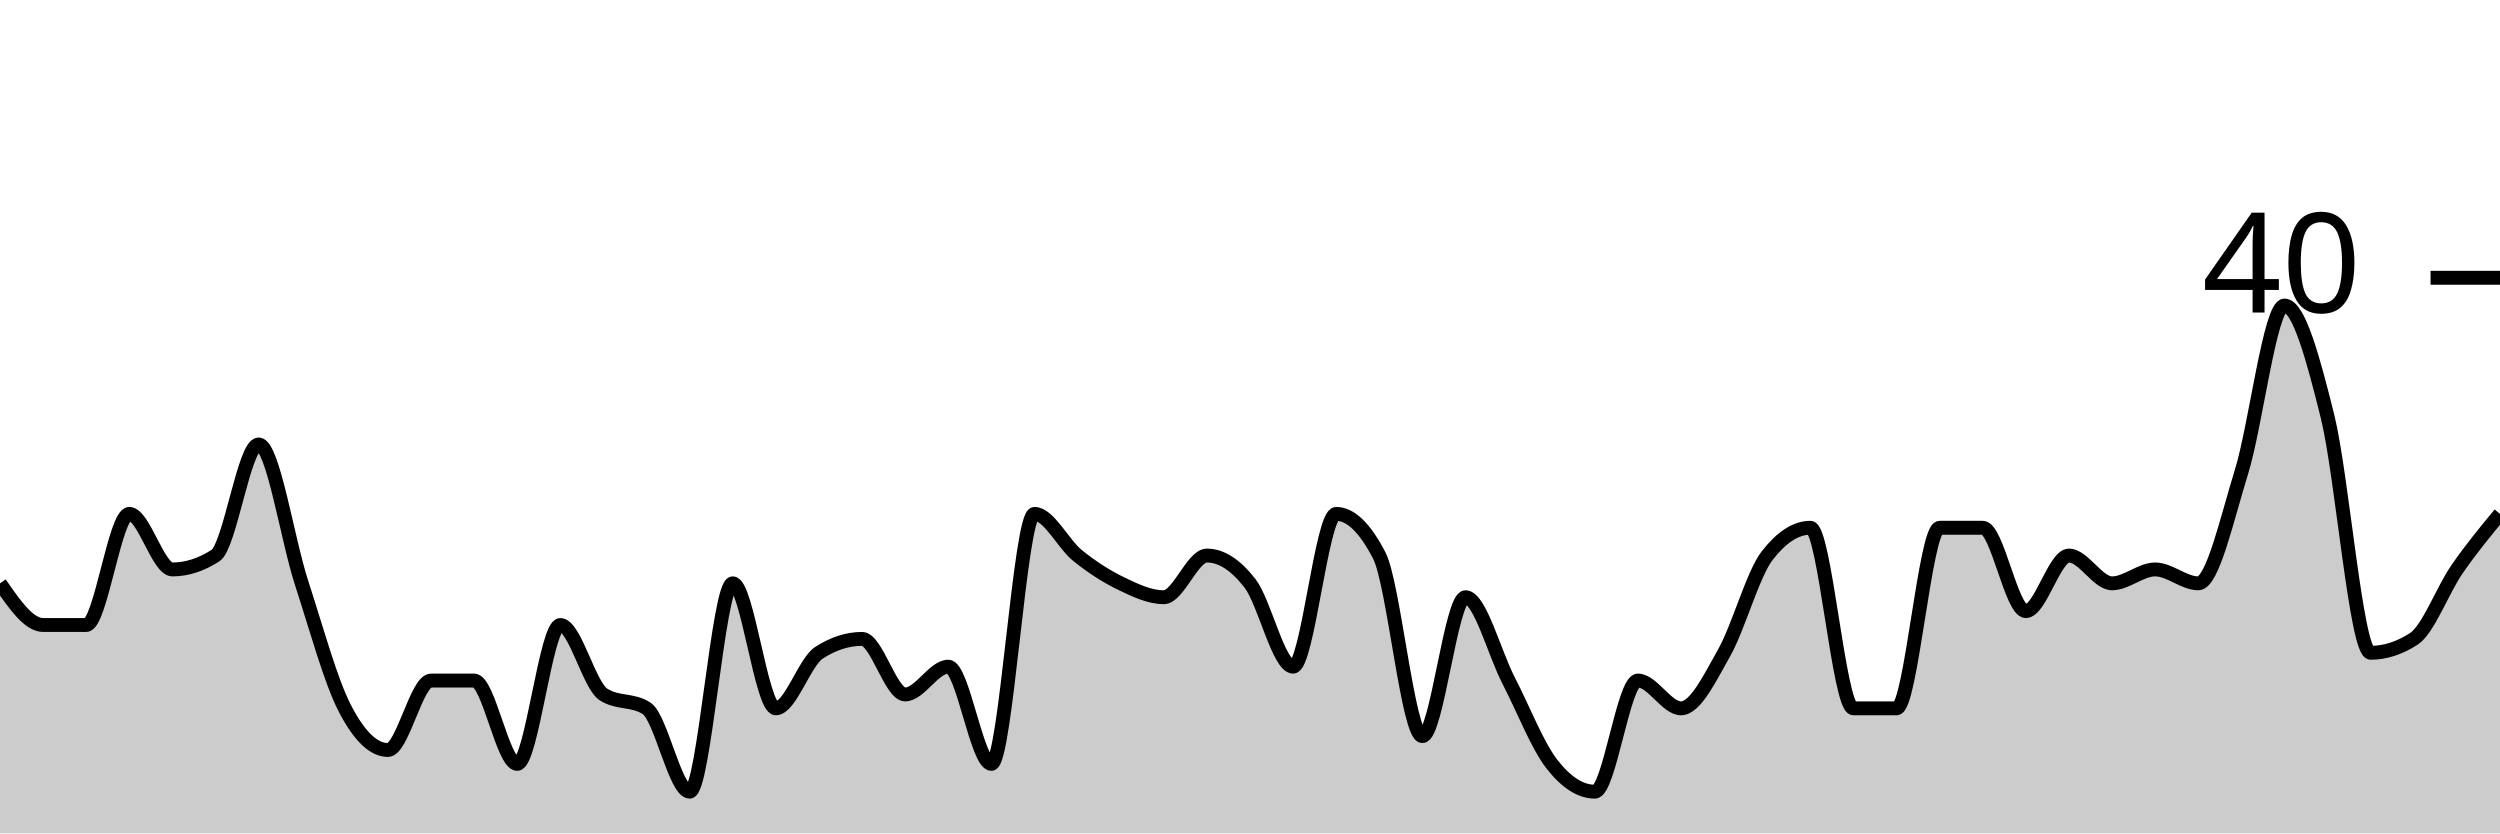
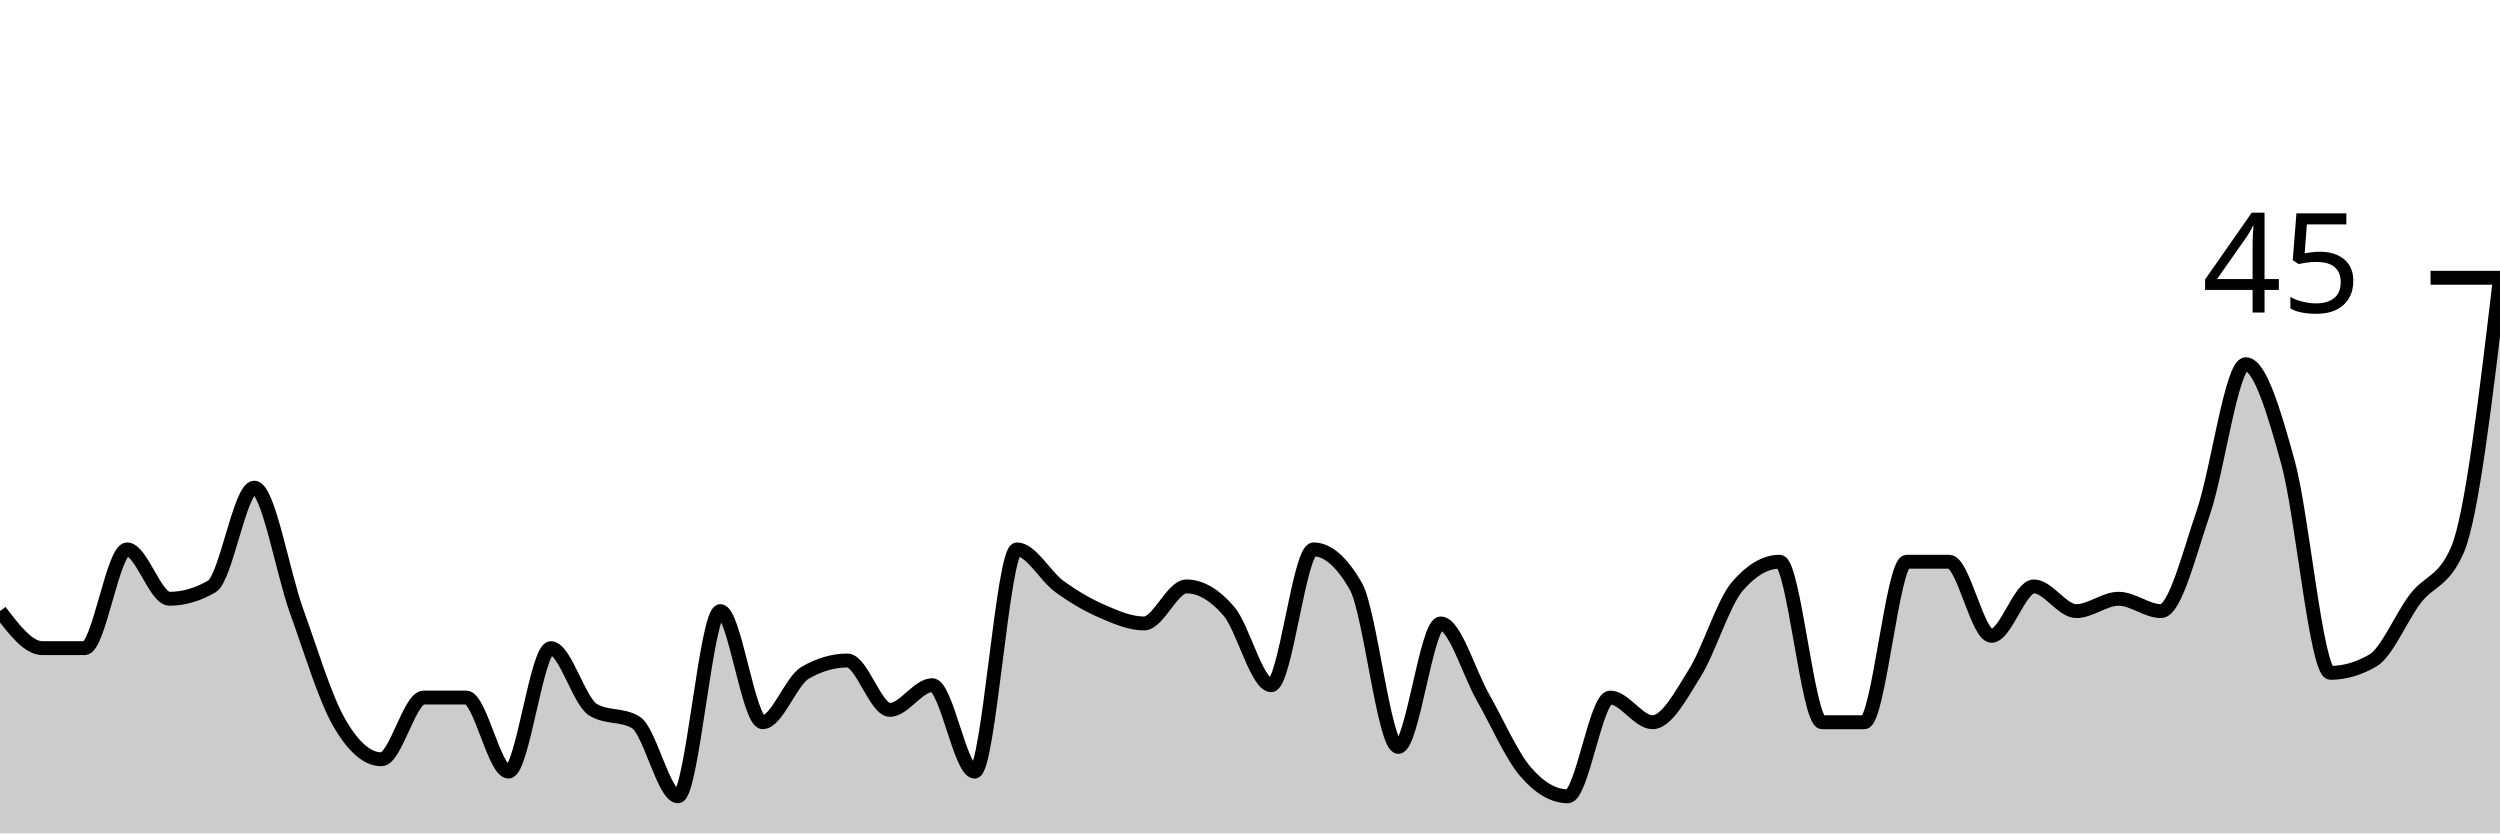
<svg xmlns="http://www.w3.org/2000/svg" viewBox="0 0 180 60">
  <g transform="translate(0,20)">
-     <path class="area" fill="rgba(0, 0, 0, 0.2)" d="M0,22C1.034,23.5,2.069,25,3.103,25C4.138,25,5.172,25,6.207,25C7.241,25,8.276,17,9.31,17C10.345,17,11.379,21,12.414,21C13.448,21,14.483,20.667,15.517,20C16.552,19.333,17.586,12,18.621,12C19.655,12,20.69,18.833,21.724,22C22.759,25.167,23.793,29,24.828,31C25.862,33,26.897,34,27.931,34C28.966,34,30,29,31.034,29C32.069,29,33.103,29,34.138,29C35.172,29,36.207,35,37.241,35C38.276,35,39.31,25,40.345,25C41.379,25,42.414,29.333,43.448,30C44.483,30.667,45.517,30.333,46.552,31C47.586,31.667,48.621,37,49.655,37C50.69,37,51.724,22,52.759,22C53.793,22,54.828,31,55.862,31C56.897,31,57.931,27.667,58.966,27C60,26.333,61.034,26,62.069,26C63.103,26,64.138,30,65.172,30C66.207,30,67.241,28,68.276,28C69.31,28,70.345,35,71.379,35C72.414,35,73.448,17,74.483,17C75.517,17,76.552,19.167,77.586,20C78.621,20.833,79.655,21.5,80.69,22C81.724,22.5,82.759,23,83.793,23C84.828,23,85.862,20,86.897,20C87.931,20,88.966,20.667,90,22C91.034,23.333,92.069,28,93.103,28C94.138,28,95.172,17,96.207,17C97.241,17,98.276,18,99.31,20C100.345,22,101.379,33,102.414,33C103.448,33,104.483,23,105.517,23C106.552,23,107.586,27,108.621,29C109.655,31,110.69,33.667,111.724,35C112.759,36.333,113.793,37,114.828,37C115.862,37,116.897,29,117.931,29C118.966,29,120,31,121.034,31C122.069,31,123.103,28.833,124.138,27C125.172,25.167,126.207,21.333,127.241,20C128.276,18.667,129.31,18,130.345,18C131.379,18,132.414,31,133.448,31C134.483,31,135.517,31,136.552,31C137.586,31,138.621,18,139.655,18C140.69,18,141.724,18,142.759,18C143.793,18,144.828,24,145.862,24C146.897,24,147.931,20,148.966,20C150,20,151.034,22,152.069,22C153.103,22,154.138,21,155.172,21C156.207,21,157.241,22,158.276,22C159.31,22,160.345,17.333,161.379,14C162.414,10.667,163.448,2,164.483,2C165.517,2,166.552,5.833,167.586,10C168.621,14.167,169.655,27,170.69,27C171.724,27,172.759,26.667,173.793,26C174.828,25.333,175.862,22.5,176.897,21C177.931,19.5,178.966,18.25,180,17L180,40C178.966,40,177.931,40,176.897,40C175.862,40,174.828,40,173.793,40C172.759,40,171.724,40,170.69,40C169.655,40,168.621,40,167.586,40C166.552,40,165.517,40,164.483,40C163.448,40,162.414,40,161.379,40C160.345,40,159.31,40,158.276,40C157.241,40,156.207,40,155.172,40C154.138,40,153.103,40,152.069,40C151.034,40,150,40,148.966,40C147.931,40,146.897,40,145.862,40C144.828,40,143.793,40,142.759,40C141.724,40,140.69,40,139.655,40C138.621,40,137.586,40,136.552,40C135.517,40,134.483,40,133.448,40C132.414,40,131.379,40,130.345,40C129.31,40,128.276,40,127.241,40C126.207,40,125.172,40,124.138,40C123.103,40,122.069,40,121.034,40C120,40,118.966,40,117.931,40C116.897,40,115.862,40,114.828,40C113.793,40,112.759,40,111.724,40C110.69,40,109.655,40,108.621,40C107.586,40,106.552,40,105.517,40C104.483,40,103.448,40,102.414,40C101.379,40,100.345,40,99.31,40C98.276,40,97.241,40,96.207,40C95.172,40,94.138,40,93.103,40C92.069,40,91.034,40,90,40C88.966,40,87.931,40,86.897,40C85.862,40,84.828,40,83.793,40C82.759,40,81.724,40,80.69,40C79.655,40,78.621,40,77.586,40C76.552,40,75.517,40,74.483,40C73.448,40,72.414,40,71.379,40C70.345,40,69.31,40,68.276,40C67.241,40,66.207,40,65.172,40C64.138,40,63.103,40,62.069,40C61.034,40,60,40,58.966,40C57.931,40,56.897,40,55.862,40C54.828,40,53.793,40,52.759,40C51.724,40,50.69,40,49.655,40C48.621,40,47.586,40,46.552,40C45.517,40,44.483,40,43.448,40C42.414,40,41.379,40,40.345,40C39.31,40,38.276,40,37.241,40C36.207,40,35.172,40,34.138,40C33.103,40,32.069,40,31.034,40C30,40,28.966,40,27.931,40C26.897,40,25.862,40,24.828,40C23.793,40,22.759,40,21.724,40C20.69,40,19.655,40,18.621,40C17.586,40,16.552,40,15.517,40C14.483,40,13.448,40,12.414,40C11.379,40,10.345,40,9.31,40C8.276,40,7.241,40,6.207,40C5.172,40,4.138,40,3.103,40C2.069,40,1.034,40,0,40Z" />
-     <path class="line" stroke="black" fill="none" d="M0,22C1.034,23.5,2.069,25,3.103,25C4.138,25,5.172,25,6.207,25C7.241,25,8.276,17,9.31,17C10.345,17,11.379,21,12.414,21C13.448,21,14.483,20.667,15.517,20C16.552,19.333,17.586,12,18.621,12C19.655,12,20.69,18.833,21.724,22C22.759,25.167,23.793,29,24.828,31C25.862,33,26.897,34,27.931,34C28.966,34,30,29,31.034,29C32.069,29,33.103,29,34.138,29C35.172,29,36.207,35,37.241,35C38.276,35,39.31,25,40.345,25C41.379,25,42.414,29.333,43.448,30C44.483,30.667,45.517,30.333,46.552,31C47.586,31.667,48.621,37,49.655,37C50.69,37,51.724,22,52.759,22C53.793,22,54.828,31,55.862,31C56.897,31,57.931,27.667,58.966,27C60,26.333,61.034,26,62.069,26C63.103,26,64.138,30,65.172,30C66.207,30,67.241,28,68.276,28C69.31,28,70.345,35,71.379,35C72.414,35,73.448,17,74.483,17C75.517,17,76.552,19.167,77.586,20C78.621,20.833,79.655,21.5,80.69,22C81.724,22.5,82.759,23,83.793,23C84.828,23,85.862,20,86.897,20C87.931,20,88.966,20.667,90,22C91.034,23.333,92.069,28,93.103,28C94.138,28,95.172,17,96.207,17C97.241,17,98.276,18,99.31,20C100.345,22,101.379,33,102.414,33C103.448,33,104.483,23,105.517,23C106.552,23,107.586,27,108.621,29C109.655,31,110.69,33.667,111.724,35C112.759,36.333,113.793,37,114.828,37C115.862,37,116.897,29,117.931,29C118.966,29,120,31,121.034,31C122.069,31,123.103,28.833,124.138,27C125.172,25.167,126.207,21.333,127.241,20C128.276,18.667,129.31,18,130.345,18C131.379,18,132.414,31,133.448,31C134.483,31,135.517,31,136.552,31C137.586,31,138.621,18,139.655,18C140.69,18,141.724,18,142.759,18C143.793,18,144.828,24,145.862,24C146.897,24,147.931,20,148.966,20C150,20,151.034,22,152.069,22C153.103,22,154.138,21,155.172,21C156.207,21,157.241,22,158.276,22C159.31,22,160.345,17.333,161.379,14C162.414,10.667,163.448,2,164.483,2C165.517,2,166.552,5.833,167.586,10C168.621,14.167,169.655,27,170.69,27C171.724,27,172.759,26.667,173.793,26C174.828,25.333,175.862,22.5,176.897,21C177.931,19.5,178.966,18.25,180,17" />
+     <path class="area" fill="rgba(0, 0, 0, 0.2)" d="M0,24C1.017,25.333,2.034,26.667,3.051,26.667C4.068,26.667,5.085,26.667,6.102,26.667C7.119,26.667,8.136,19.556,9.153,19.556C10.169,19.556,11.186,23.111,12.203,23.111C13.22,23.111,14.237,22.815,15.254,22.222C16.271,21.63,17.288,15.111,18.305,15.111C19.322,15.111,20.339,21.185,21.356,24C22.373,26.815,23.39,30.222,24.407,32C25.424,33.778,26.441,34.667,27.458,34.667C28.475,34.667,29.492,30.222,30.508,30.222C31.525,30.222,32.542,30.222,33.559,30.222C34.576,30.222,35.593,35.556,36.61,35.556C37.627,35.556,38.644,26.667,39.661,26.667C40.678,26.667,41.695,30.519,42.712,31.111C43.729,31.704,44.746,31.407,45.763,32C46.78,32.593,47.797,37.333,48.814,37.333C49.831,37.333,50.847,24,51.864,24C52.881,24,53.898,32,54.915,32C55.932,32,56.949,29.037,57.966,28.444C58.983,27.852,60,27.556,61.017,27.556C62.034,27.556,63.051,31.111,64.068,31.111C65.085,31.111,66.102,29.333,67.119,29.333C68.136,29.333,69.153,35.556,70.169,35.556C71.186,35.556,72.203,19.556,73.22,19.556C74.237,19.556,75.254,21.481,76.271,22.222C77.288,22.963,78.305,23.556,79.322,24C80.339,24.444,81.356,24.889,82.373,24.889C83.39,24.889,84.407,22.222,85.424,22.222C86.441,22.222,87.458,22.815,88.475,24C89.492,25.185,90.508,29.333,91.525,29.333C92.542,29.333,93.559,19.556,94.576,19.556C95.593,19.556,96.61,20.444,97.627,22.222C98.644,24,99.661,33.778,100.678,33.778C101.695,33.778,102.712,24.889,103.729,24.889C104.746,24.889,105.763,28.444,106.78,30.222C107.797,32,108.814,34.37,109.831,35.556C110.847,36.741,111.864,37.333,112.881,37.333C113.898,37.333,114.915,30.222,115.932,30.222C116.949,30.222,117.966,32,118.983,32C120,32,121.017,30.074,122.034,28.444C123.051,26.815,124.068,23.407,125.085,22.222C126.102,21.037,127.119,20.444,128.136,20.444C129.153,20.444,130.169,32,131.186,32C132.203,32,133.22,32,134.237,32C135.254,32,136.271,20.444,137.288,20.444C138.305,20.444,139.322,20.444,140.339,20.444C141.356,20.444,142.373,25.778,143.39,25.778C144.407,25.778,145.424,22.222,146.441,22.222C147.458,22.222,148.475,24,149.492,24C150.508,24,151.525,23.111,152.542,23.111C153.559,23.111,154.576,24,155.593,24C156.61,24,157.627,19.852,158.644,16.889C159.661,13.926,160.678,6.222,161.695,6.222C162.712,6.222,163.729,9.63,164.746,13.333C165.763,17.037,166.78,28.444,167.797,28.444C168.814,28.444,169.831,28.148,170.847,27.556C171.864,26.963,172.881,24.444,173.898,23.111C174.915,21.778,175.932,21.926,176.949,19.556C177.966,17.185,178.983,8.593,180,0L180,40C178.983,40,177.966,40,176.949,40C175.932,40,174.915,40,173.898,40C172.881,40,171.864,40,170.847,40C169.831,40,168.814,40,167.797,40C166.78,40,165.763,40,164.746,40C163.729,40,162.712,40,161.695,40C160.678,40,159.661,40,158.644,40C157.627,40,156.61,40,155.593,40C154.576,40,153.559,40,152.542,40C151.525,40,150.508,40,149.492,40C148.475,40,147.458,40,146.441,40C145.424,40,144.407,40,143.39,40C142.373,40,141.356,40,140.339,40C139.322,40,138.305,40,137.288,40C136.271,40,135.254,40,134.237,40C133.22,40,132.203,40,131.186,40C130.169,40,129.153,40,128.136,40C127.119,40,126.102,40,125.085,40C124.068,40,123.051,40,122.034,40C121.017,40,120,40,118.983,40C117.966,40,116.949,40,115.932,40C114.915,40,113.898,40,112.881,40C111.864,40,110.847,40,109.831,40C108.814,40,107.797,40,106.78,40C105.763,40,104.746,40,103.729,40C102.712,40,101.695,40,100.678,40C99.661,40,98.644,40,97.627,40C96.61,40,95.593,40,94.576,40C93.559,40,92.542,40,91.525,40C90.508,40,89.492,40,88.475,40C87.458,40,86.441,40,85.424,40C84.407,40,83.39,40,82.373,40C81.356,40,80.339,40,79.322,40C78.305,40,77.288,40,76.271,40C75.254,40,74.237,40,73.22,40C72.203,40,71.186,40,70.169,40C69.153,40,68.136,40,67.119,40C66.102,40,65.085,40,64.068,40C63.051,40,62.034,40,61.017,40C60,40,58.983,40,57.966,40C56.949,40,55.932,40,54.915,40C53.898,40,52.881,40,51.864,40C50.847,40,49.831,40,48.814,40C47.797,40,46.78,40,45.763,40C44.746,40,43.729,40,42.712,40C41.695,40,40.678,40,39.661,40C38.644,40,37.627,40,36.61,40C35.593,40,34.576,40,33.559,40C32.542,40,31.525,40,30.508,40C29.492,40,28.475,40,27.458,40C26.441,40,25.424,40,24.407,40C23.39,40,22.373,40,21.356,40C20.339,40,19.322,40,18.305,40C17.288,40,16.271,40,15.254,40C14.237,40,13.22,40,12.203,40C11.186,40,10.169,40,9.153,40C8.136,40,7.119,40,6.102,40C5.085,40,4.068,40,3.051,40C2.034,40,1.017,40,0,40Z" />
+     <path class="line" stroke="black" fill="none" d="M0,24C1.017,25.333,2.034,26.667,3.051,26.667C4.068,26.667,5.085,26.667,6.102,26.667C7.119,26.667,8.136,19.556,9.153,19.556C10.169,19.556,11.186,23.111,12.203,23.111C13.22,23.111,14.237,22.815,15.254,22.222C16.271,21.63,17.288,15.111,18.305,15.111C19.322,15.111,20.339,21.185,21.356,24C22.373,26.815,23.39,30.222,24.407,32C25.424,33.778,26.441,34.667,27.458,34.667C28.475,34.667,29.492,30.222,30.508,30.222C31.525,30.222,32.542,30.222,33.559,30.222C34.576,30.222,35.593,35.556,36.61,35.556C37.627,35.556,38.644,26.667,39.661,26.667C40.678,26.667,41.695,30.519,42.712,31.111C43.729,31.704,44.746,31.407,45.763,32C46.78,32.593,47.797,37.333,48.814,37.333C49.831,37.333,50.847,24,51.864,24C52.881,24,53.898,32,54.915,32C55.932,32,56.949,29.037,57.966,28.444C58.983,27.852,60,27.556,61.017,27.556C62.034,27.556,63.051,31.111,64.068,31.111C65.085,31.111,66.102,29.333,67.119,29.333C68.136,29.333,69.153,35.556,70.169,35.556C71.186,35.556,72.203,19.556,73.22,19.556C74.237,19.556,75.254,21.481,76.271,22.222C77.288,22.963,78.305,23.556,79.322,24C80.339,24.444,81.356,24.889,82.373,24.889C83.39,24.889,84.407,22.222,85.424,22.222C86.441,22.222,87.458,22.815,88.475,24C89.492,25.185,90.508,29.333,91.525,29.333C92.542,29.333,93.559,19.556,94.576,19.556C95.593,19.556,96.61,20.444,97.627,22.222C98.644,24,99.661,33.778,100.678,33.778C101.695,33.778,102.712,24.889,103.729,24.889C104.746,24.889,105.763,28.444,106.78,30.222C107.797,32,108.814,34.37,109.831,35.556C110.847,36.741,111.864,37.333,112.881,37.333C113.898,37.333,114.915,30.222,115.932,30.222C116.949,30.222,117.966,32,118.983,32C120,32,121.017,30.074,122.034,28.444C123.051,26.815,124.068,23.407,125.085,22.222C126.102,21.037,127.119,20.444,128.136,20.444C129.153,20.444,130.169,32,131.186,32C132.203,32,133.22,32,134.237,32C135.254,32,136.271,20.444,137.288,20.444C138.305,20.444,139.322,20.444,140.339,20.444C141.356,20.444,142.373,25.778,143.39,25.778C144.407,25.778,145.424,22.222,146.441,22.222C147.458,22.222,148.475,24,149.492,24C150.508,24,151.525,23.111,152.542,23.111C153.559,23.111,154.576,24,155.593,24C156.61,24,157.627,19.852,158.644,16.889C159.661,13.926,160.678,6.222,161.695,6.222C162.712,6.222,163.729,9.63,164.746,13.333C165.763,17.037,166.78,28.444,167.797,28.444C168.814,28.444,169.831,28.148,170.847,27.556C171.864,26.963,172.881,24.444,173.898,23.111C174.915,21.778,175.932,21.926,176.949,19.556C177.966,17.185,178.983,8.593,180,0" />
    <path class="axis-ceiling" stroke-width="1" stroke="black" fill="none" d="M175,0L180,0" />
-     <text class="axis-ceiling-label" font-family="sans-serif" text-anchor="end" font-size="10px" x="170" y="2.5">40</text>
+     <text class="axis-ceiling-label" font-family="sans-serif" text-anchor="end" font-size="10px" x="170" y="2.5">45</text>
  </g>
</svg>
